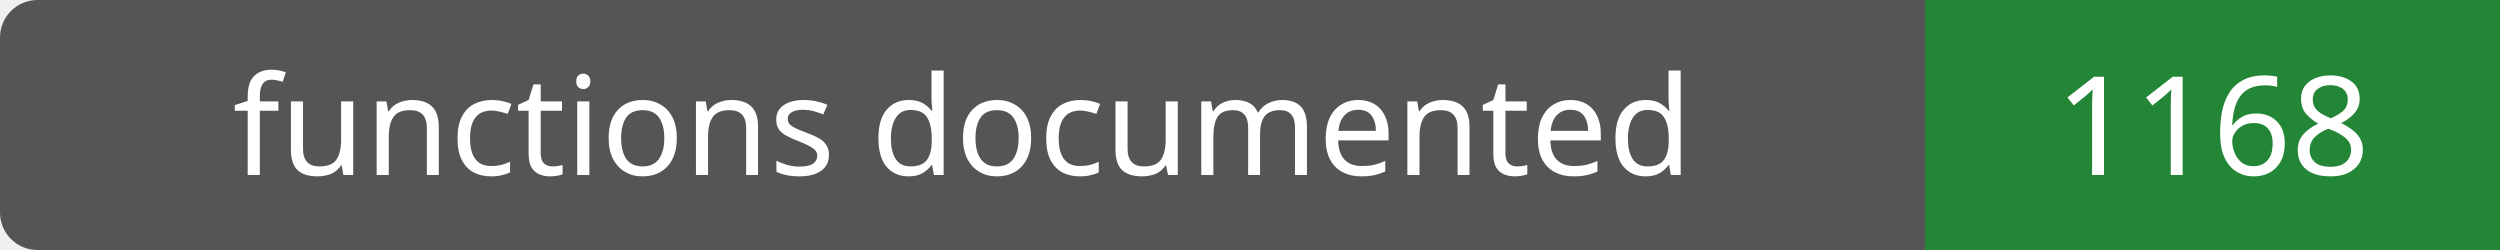
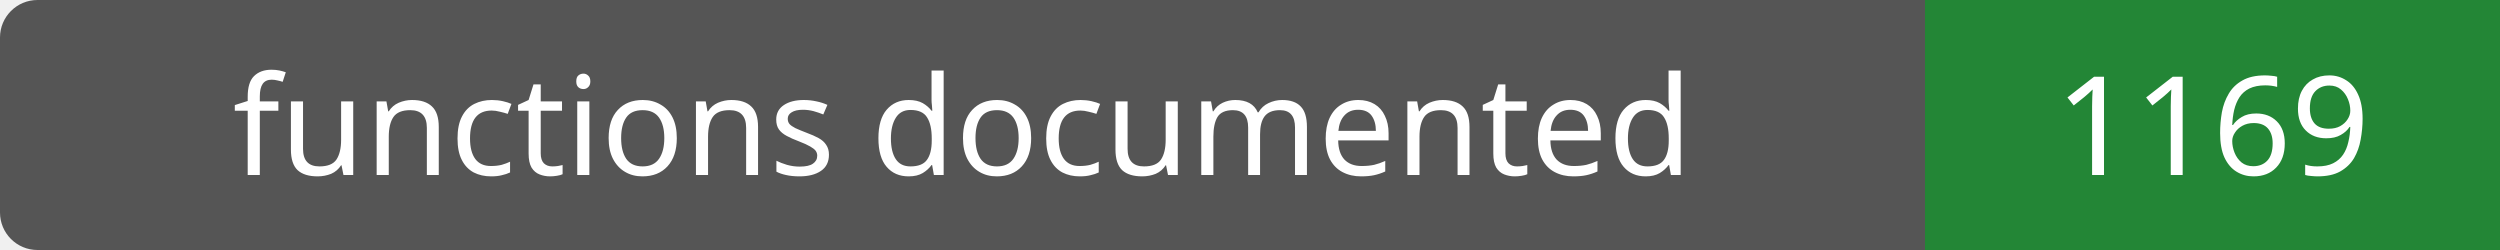
- <svg xmlns="http://www.w3.org/2000/svg" width="200" height="20" role="img" aria-label="functions documented: 1168">
+ <svg xmlns="http://www.w3.org/2000/svg" width="200" height="20" role="img" aria-label="functions documented: 1169">
  <rect width="200" height="20" rx="3" fill="#555" />
  <path fill="#238636" d="M154 0h46v20H154z" />
  <g fill="#fff" text-anchor="middle" font-family="Verdana,sans-serif" font-size="11">
    <text x="77.0" y="14">functions documented</text>
-     <text x="177.0" y="14">1168</text>
+     <text x="177.0" y="14">1169</text>
  </g>
</svg>
